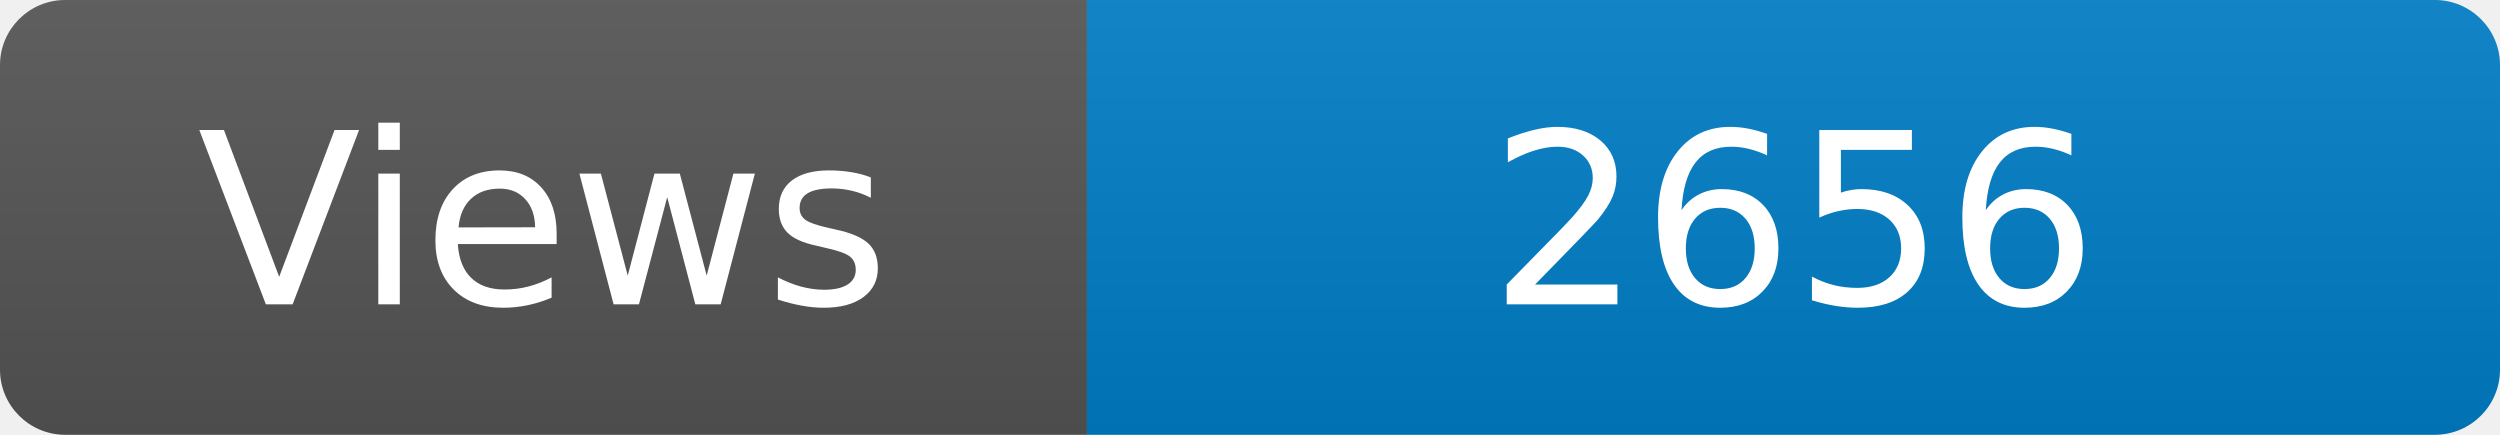
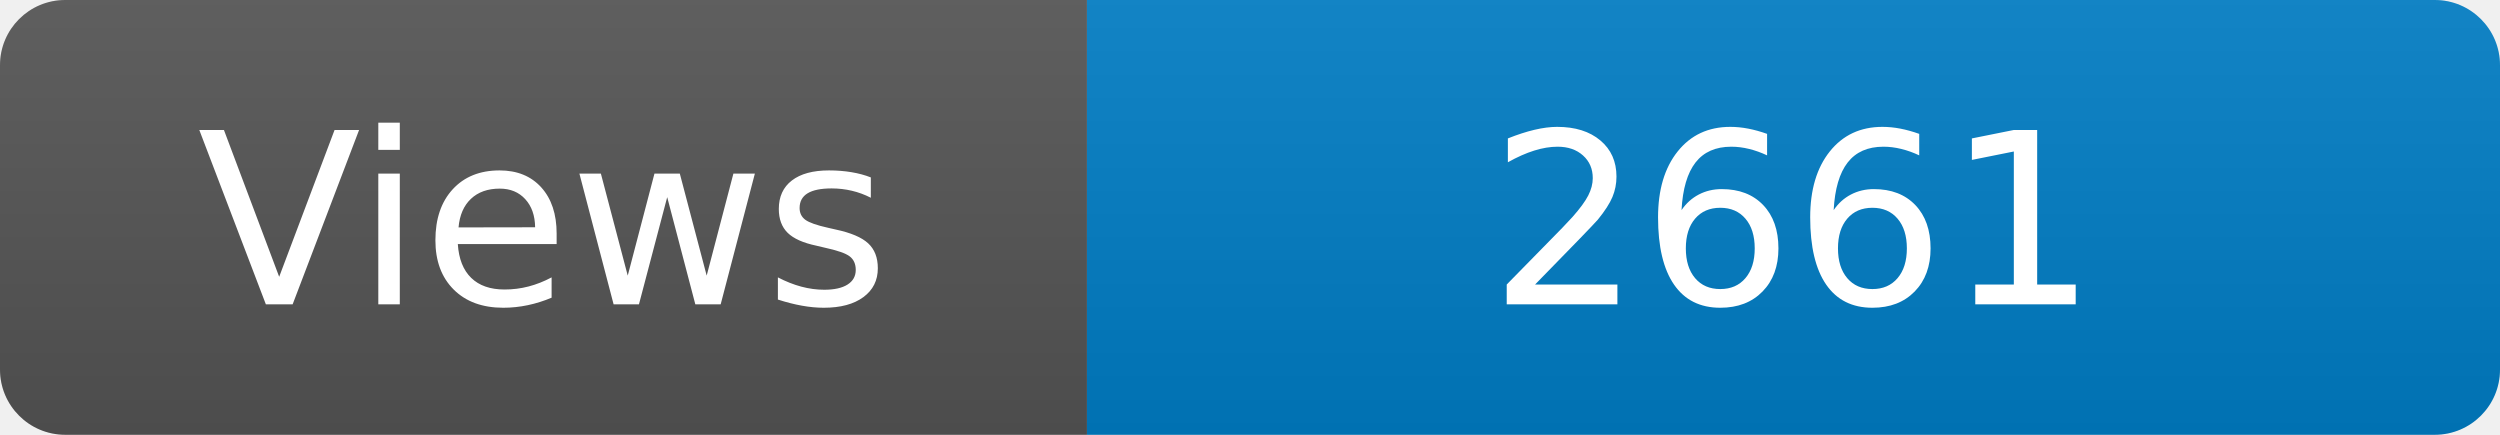
<svg xmlns="http://www.w3.org/2000/svg" width="115" height="20" role="img" aria-label="Maintained?: yes">
  <linearGradient id="s" x2="0" y2="100%">
    <stop offset="0" stop-color="#bbb" stop-opacity=".1" />
    <stop offset="1" stop-opacity=".1" />
  </linearGradient>
  <clipPath id="r">
    <rect width="115" height="20" rx="3" fill="#fff" />
  </clipPath>
  <g clip-path="url(#r)">
    <rect width="50" height="20" fill="#555" />
    <rect x="50" width="160" height="20" fill="#007ec6" />
    <rect width="115" height="20" fill="url(#s)" />
  </g>
  <g fill="#fff" text-anchor="middle" font-family="Verdana,Geneva,DejaVu Sans,sans-serif" font-size="110">
    <text x="250" y="140" transform="scale(.1)" fill="#fff">Views</text>
-     <text x="825" y="140" transform="scale(.1)" fill="#fff">2656</text>
+     <text x="825" y="140" transform="scale(.1)" fill="#fff">2661</text>
  </g>
</svg>
